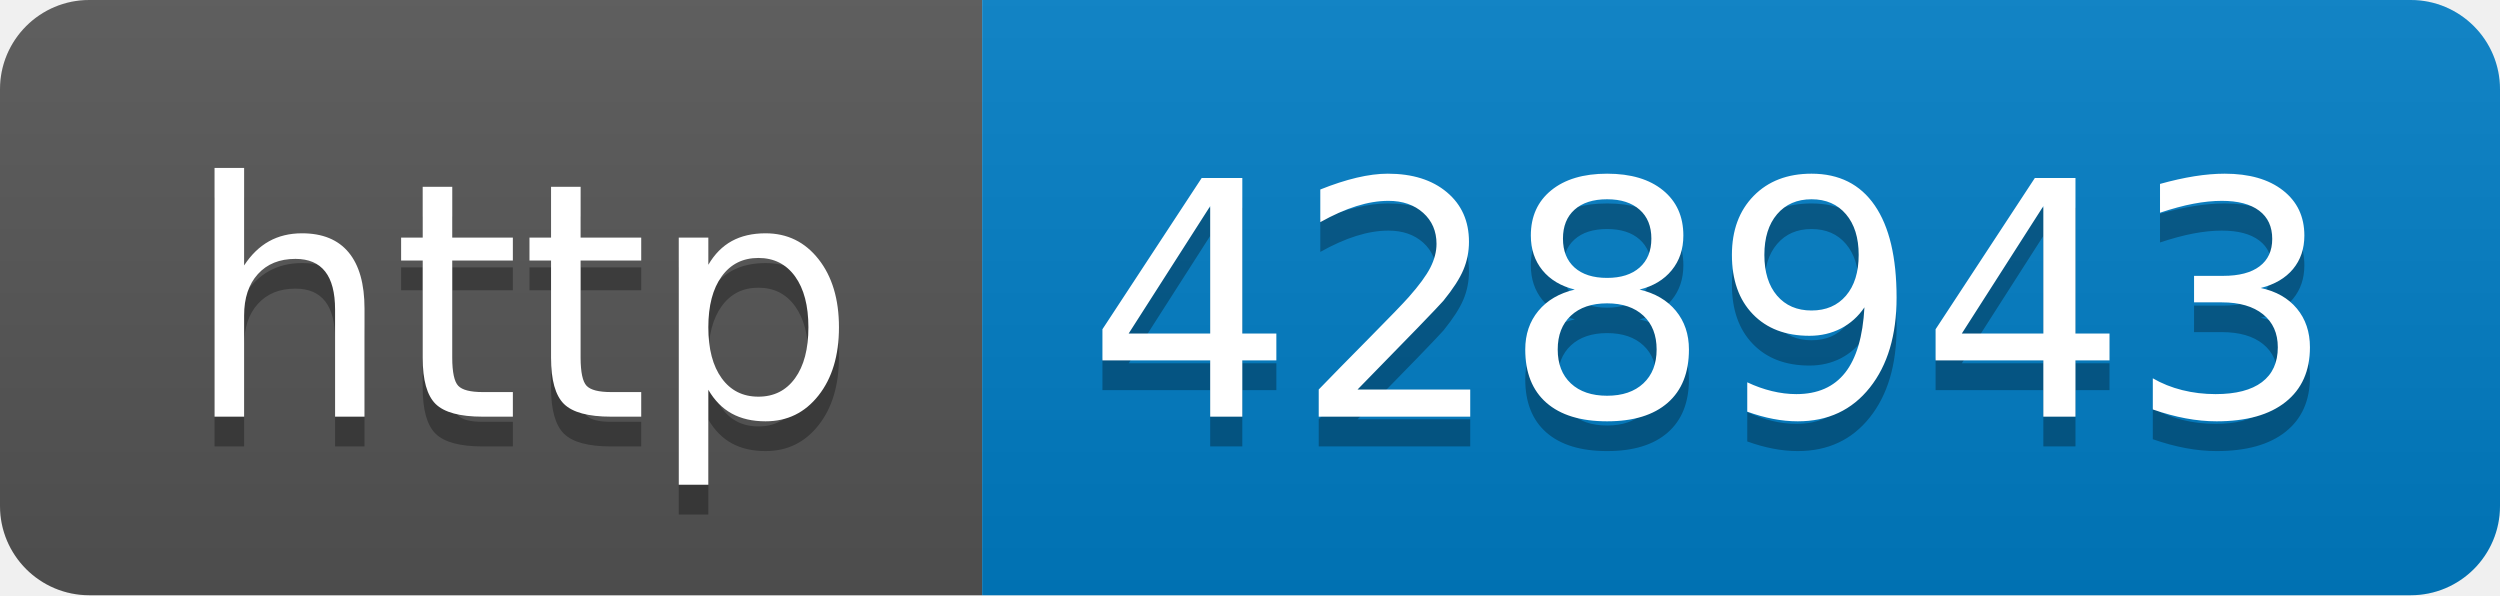
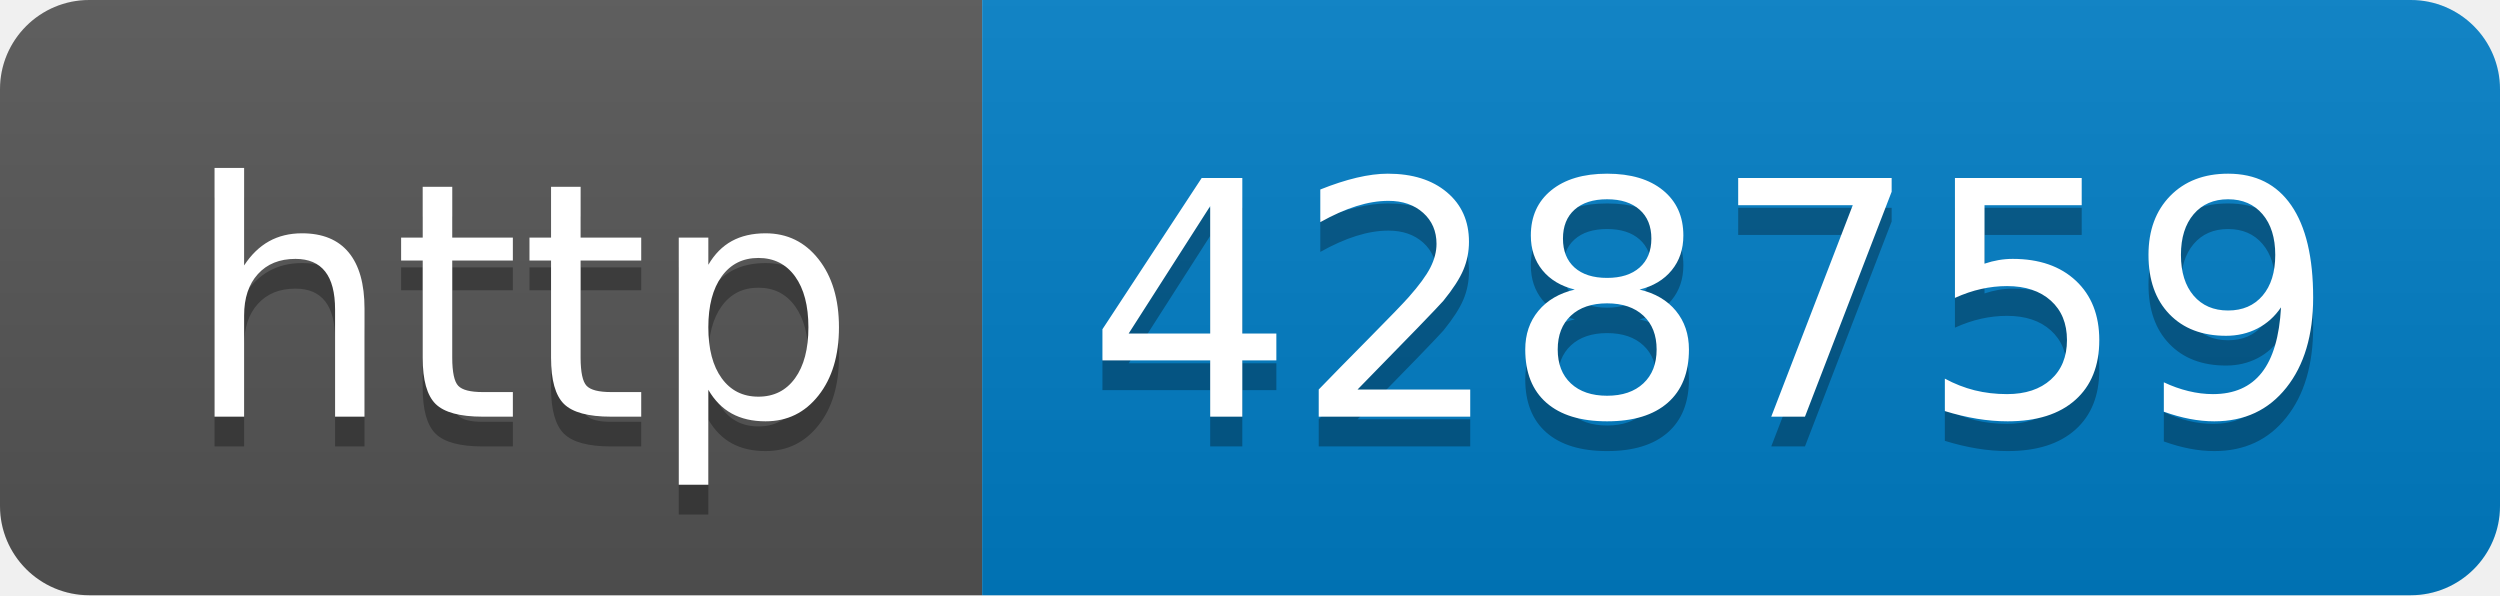
- <svg xmlns="http://www.w3.org/2000/svg" width="84" height="20" role="img" aria-label="http: 428943">
+ <svg xmlns="http://www.w3.org/2000/svg" width="84" height="20" role="img" aria-label="http: 428759">
  <linearGradient id="s" x2="0" y2="100%">
    <stop offset="0" stop-color="#bbb" stop-opacity=".1" />
    <stop offset="1" stop-opacity=".1" />
  </linearGradient>
  <clipPath id="r">
    <rect width="84" height="20" rx="3" fill="#fff" />
  </clipPath>
  <g clip-path="url(#r)">
    <rect width="33" height="20" fill="#555" />
    <rect x="33" width="51" height="20" fill="#007ec6" />
    <rect width="84" height="20" fill="url(#s)" />
  </g>
  <g fill="#fff" text-anchor="middle" font-family="Verdana,Geneva,DejaVu Sans,sans-serif" text-rendering="geometricPrecision" font-size="110">
    <text aria-hidden="true" x="175" y="150" fill="#010101" fill-opacity=".3" transform="scale(.1)" textLength="230">http</text>
    <text x="175" y="140" transform="scale(.1)" fill="#fff" textLength="230">http</text>
-     <text aria-hidden="true" x="575" y="150" fill="#010101" fill-opacity=".3" transform="scale(.1)" textLength="410">428943</text>
-     <text x="575" y="140" transform="scale(.1)" fill="#fff" textLength="410">428943</text>
+     <text aria-hidden="true" x="575" y="150" fill="#010101" fill-opacity=".3" transform="scale(.1)" textLength="410">428759</text>
+     <text x="575" y="140" transform="scale(.1)" fill="#fff" textLength="410">428759</text>
  </g>
</svg>
